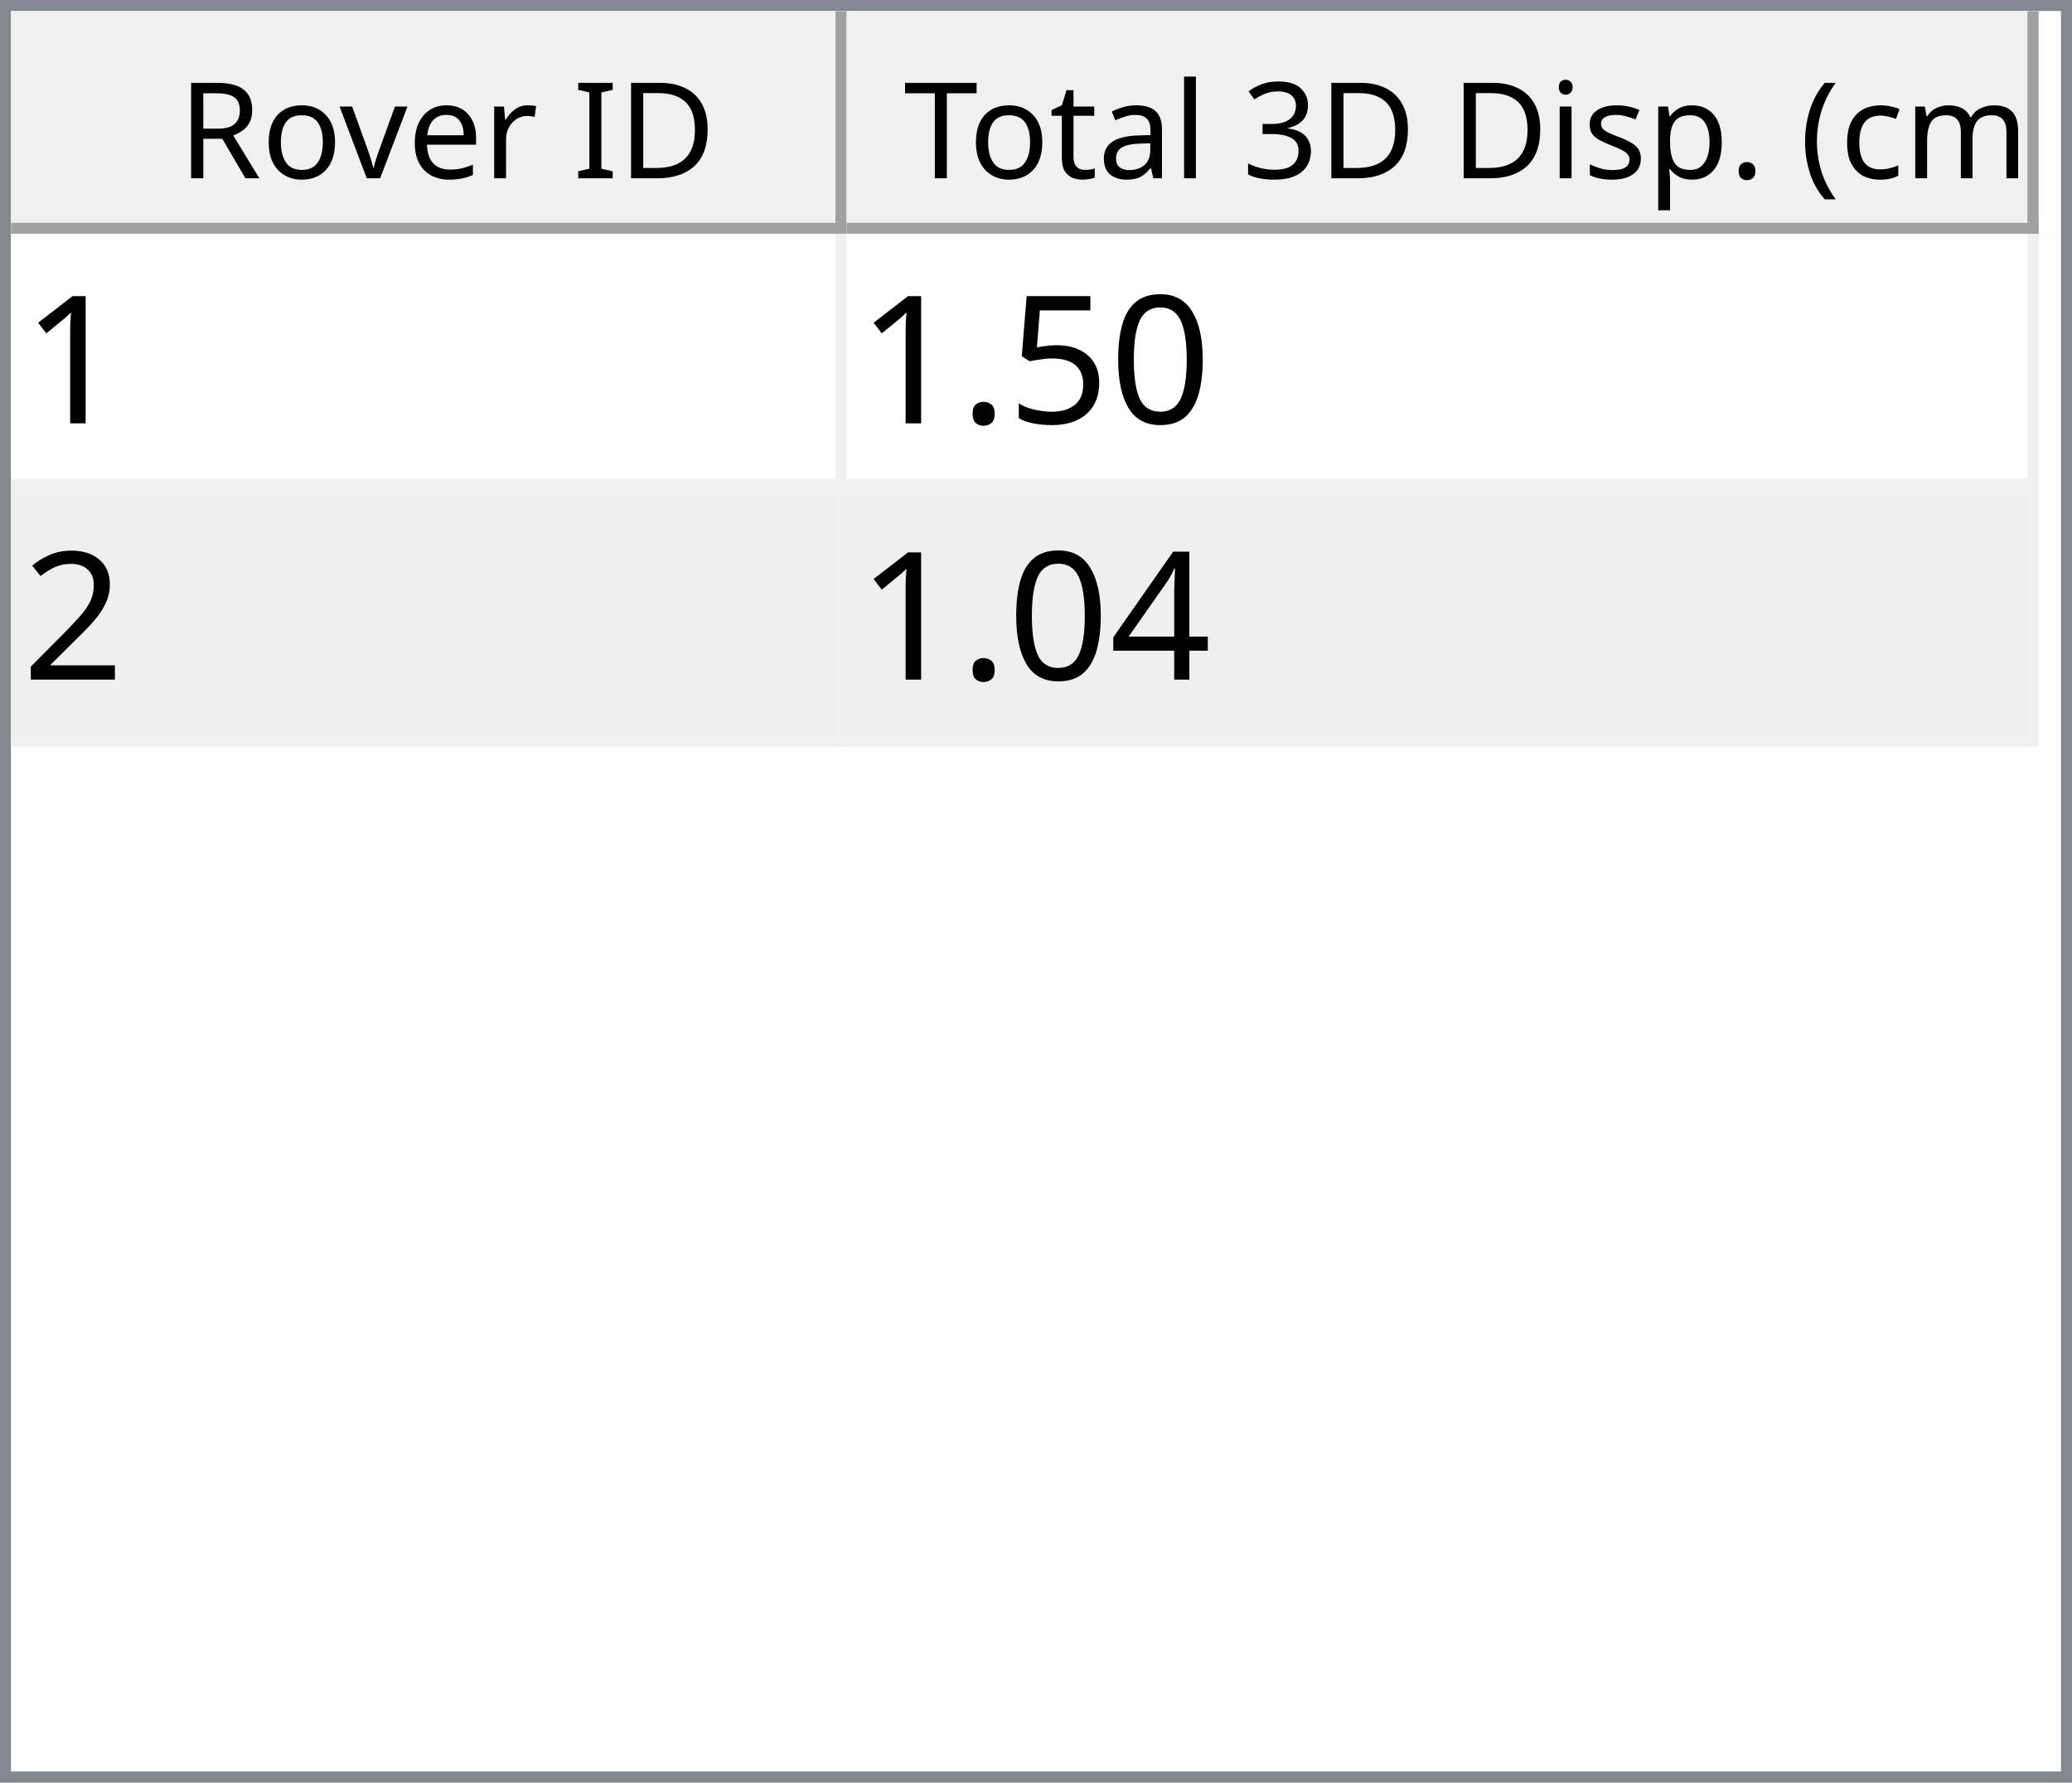
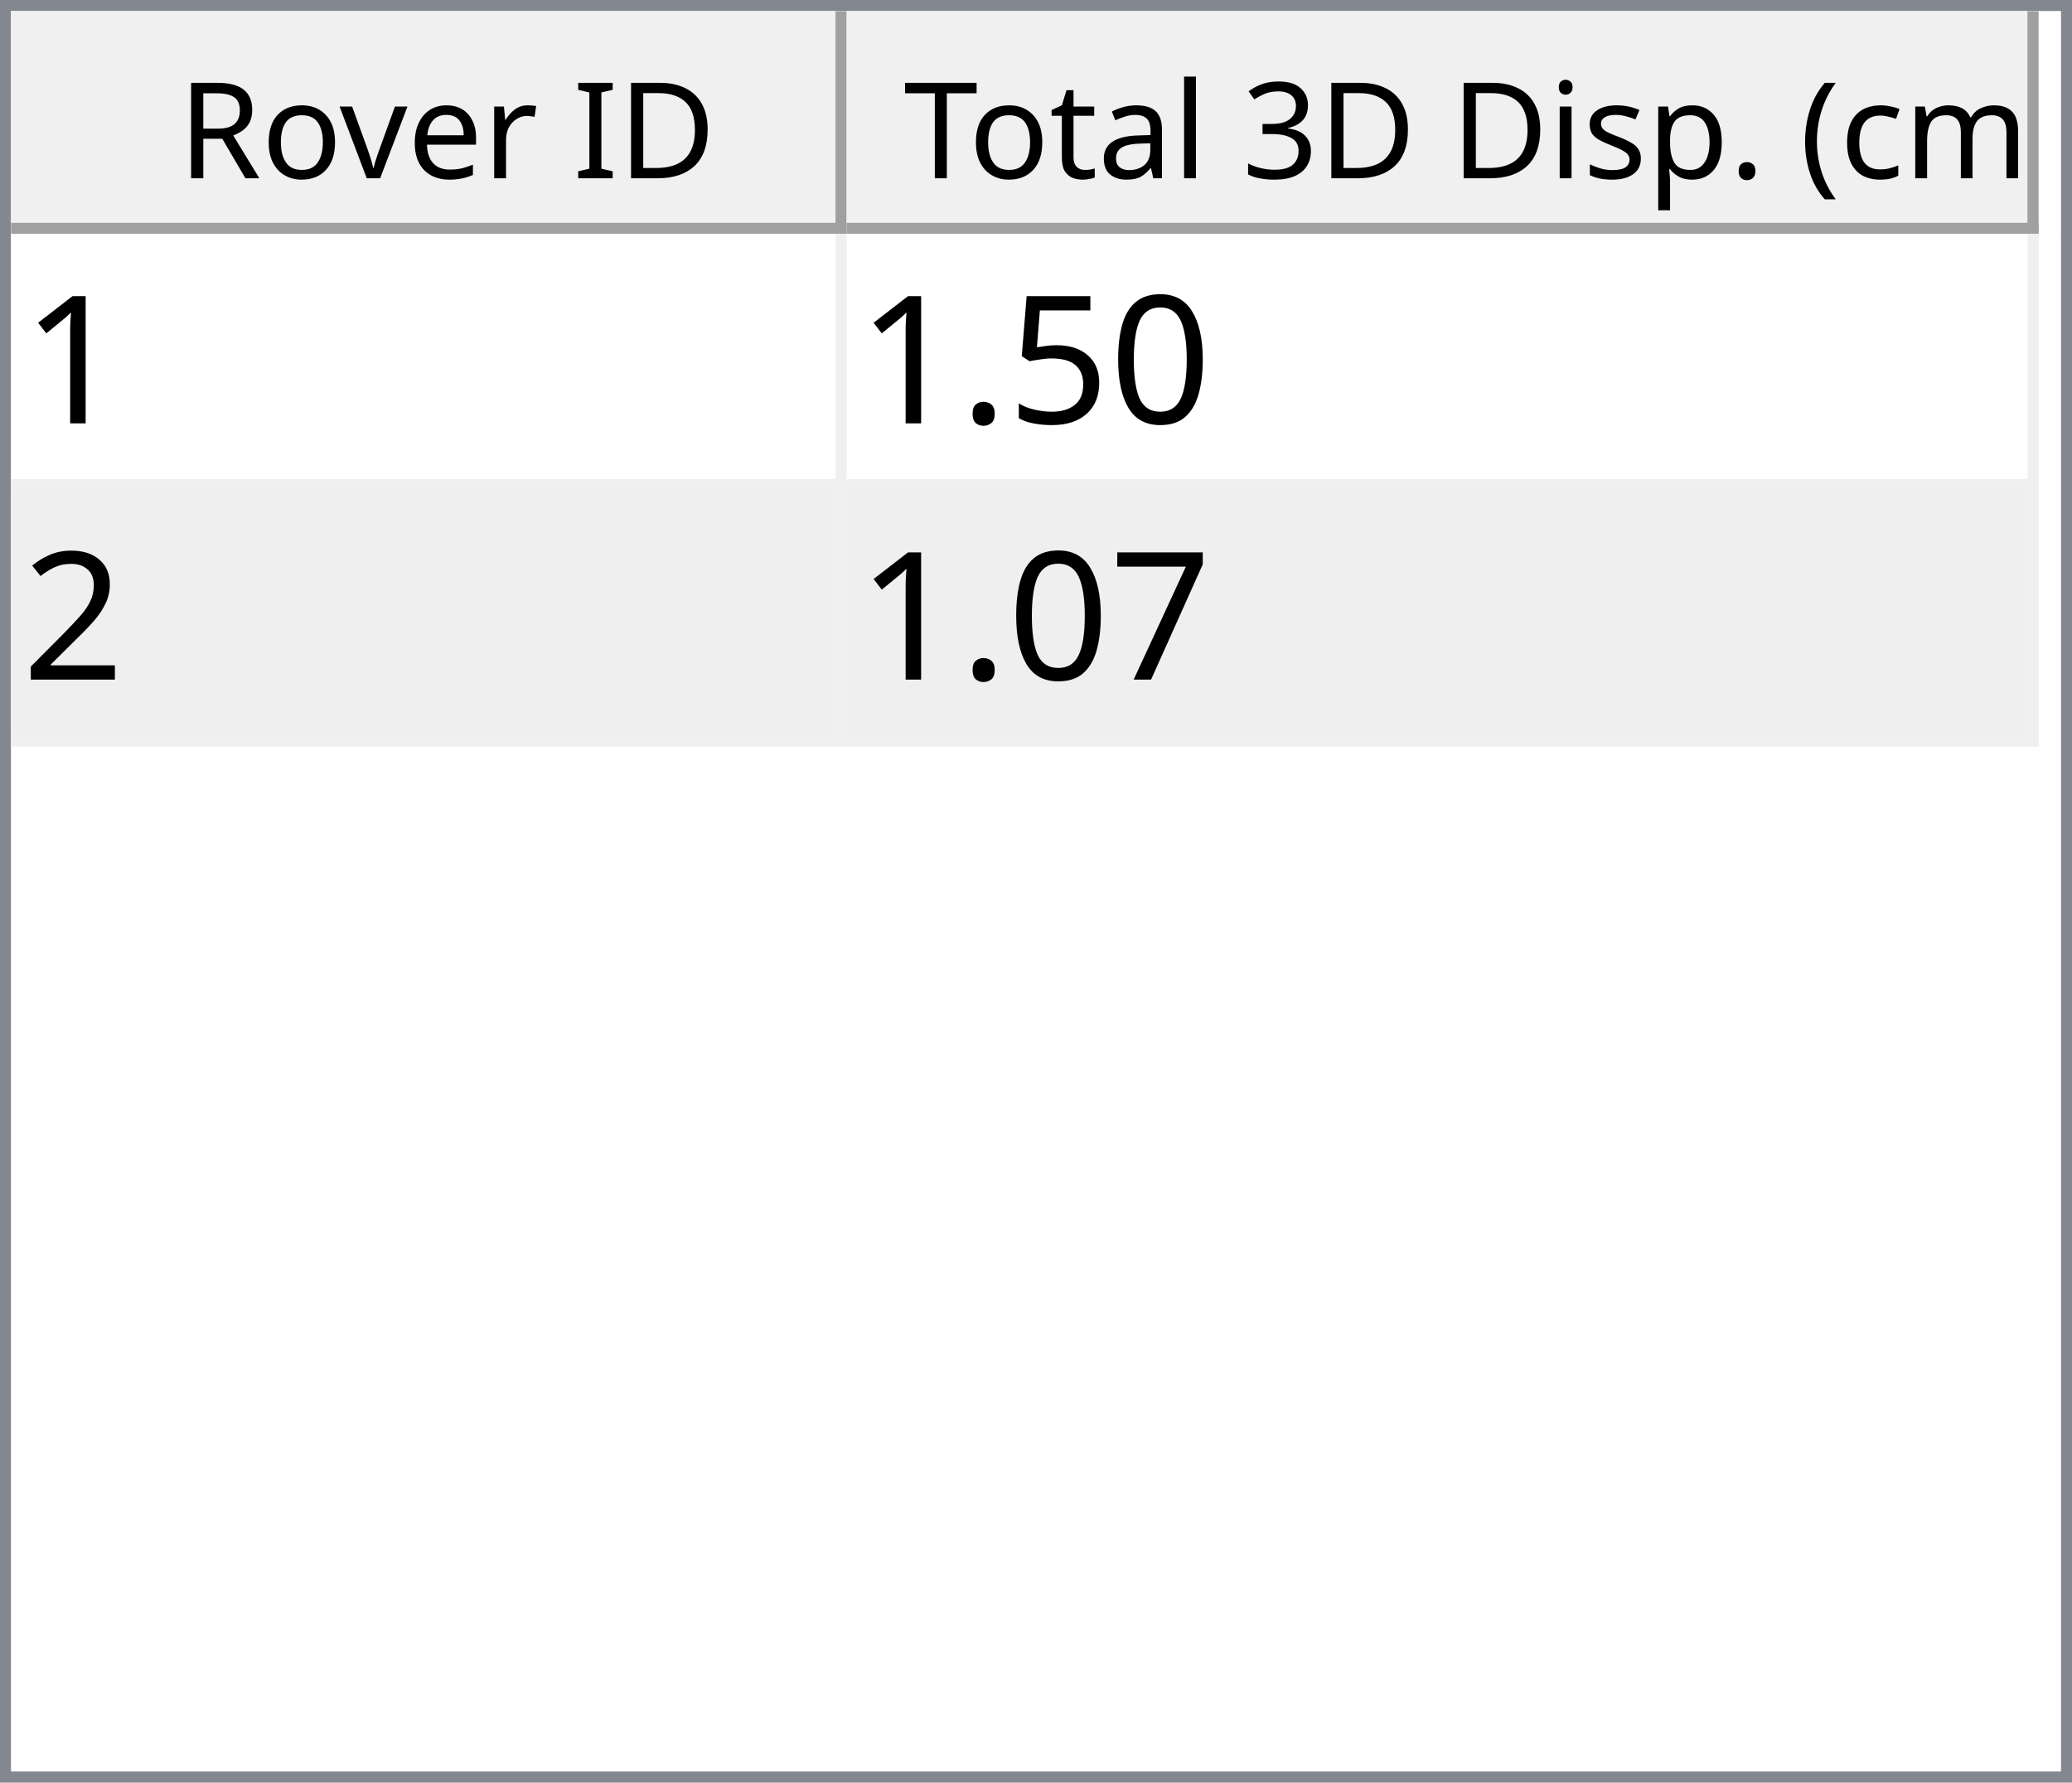
<svg xmlns="http://www.w3.org/2000/svg" style="fill-opacity:1; color-rendering:auto; color-interpolation:auto; text-rendering:auto; stroke:black; stroke-linecap:square; stroke-miterlimit:10; shape-rendering:auto; stroke-opacity:1; fill:black; stroke-dasharray:none; font-weight:normal; stroke-width:1; font-family:'Dialog'; font-style:normal; stroke-linejoin:miter; font-size:12px; stroke-dashoffset:0; image-rendering:auto;" width="186" height="160">
  <defs id="genericDefs" />
  <g>
    <defs id="defs1">
      <clipPath clipPathUnits="userSpaceOnUse" id="clipPath1">
        <path d="M0 0 L186 0 L186 160 L0 160 L0 0 Z" />
      </clipPath>
      <clipPath clipPathUnits="userSpaceOnUse" id="clipPath2">
        <path d="M0 0 L0 160 L186 160 L186 0 Z" />
      </clipPath>
      <clipPath clipPathUnits="userSpaceOnUse" id="clipPath3">
        <path d="M0 0 L0 20 L184 20 L184 0 Z" />
      </clipPath>
      <clipPath clipPathUnits="userSpaceOnUse" id="clipPath4">
        <path d="M0 0 L0 20 L75 20 L75 0 Z" />
      </clipPath>
      <clipPath clipPathUnits="userSpaceOnUse" id="clipPath5">
        <path d="M1 1 L1 19 L74 19 L74 1 Z" />
      </clipPath>
      <clipPath clipPathUnits="userSpaceOnUse" id="clipPath6">
        <path d="M0 0 L0 18 L73 18 L73 0 Z" />
      </clipPath>
      <clipPath clipPathUnits="userSpaceOnUse" id="clipPath7">
        <path d="M-0.5 -0.5 L-0.5 19.5 L74.5 19.5 L74.5 -0.5 Z" />
      </clipPath>
      <clipPath clipPathUnits="userSpaceOnUse" id="clipPath8">
        <path d="M0 0 L0 20 L107 20 L107 0 Z" />
      </clipPath>
      <clipPath clipPathUnits="userSpaceOnUse" id="clipPath9">
        <path d="M1 1 L1 19 L106 19 L106 1 Z" />
      </clipPath>
      <clipPath clipPathUnits="userSpaceOnUse" id="clipPath10">
        <path d="M0 0 L0 18 L105 18 L105 0 Z" />
      </clipPath>
      <clipPath clipPathUnits="userSpaceOnUse" id="clipPath11">
        <path d="M-0.5 -0.5 L-0.5 19.5 L106.5 19.5 L106.5 -0.5 Z" />
      </clipPath>
      <clipPath clipPathUnits="userSpaceOnUse" id="clipPath12">
        <path d="M0 0 L0 138 L184 138 L184 0 Z" />
      </clipPath>
      <clipPath clipPathUnits="userSpaceOnUse" id="clipPath13">
        <path d="M0 0 L0 46 L182 46 L182 0 Z" />
      </clipPath>
      <clipPath clipPathUnits="userSpaceOnUse" id="clipPath14">
        <path d="M-0.5 -0.5 L-0.5 45.5 L181.5 45.5 L181.5 -0.5 Z" />
      </clipPath>
      <clipPath clipPathUnits="userSpaceOnUse" id="clipPath15">
        <path d="M0 0 L0 22 L74 22 L74 0 Z" />
      </clipPath>
      <clipPath clipPathUnits="userSpaceOnUse" id="clipPath16">
        <path d="M0 0 L0 22 L106 22 L106 0 Z" />
      </clipPath>
      <font horiz-adv-x="64.551" id="font1">
        <font-face ascent="107.91" descent="25.098" units-per-em="100" style="font-style:normal; font-family:Segoe UI; font-weight:normal;" />
        <missing-glyph horiz-adv-x="64.551" d="M8.109 0 L8.109 68.266 L56.453 68.266 L56.453 0 L8.109 0 ZM15.328 7.234 L49.219 7.234 L49.219 61.031 L15.328 61.031 L15.328 7.234 Z" />
        <glyph unicode="D" horiz-adv-x="70.117" d="M9.188 0 L9.188 70.016 L28.516 70.016 Q65.531 70.016 65.531 35.891 Q65.531 19.672 55.25 9.836 Q44.969 0 27.734 0 L9.188 0 ZM17.391 62.594 L17.391 7.422 L27.828 7.422 Q41.609 7.422 49.273 14.797 Q56.938 22.172 56.938 35.688 Q56.938 62.594 28.328 62.594 L17.391 62.594 Z" />
        <glyph unicode="I" horiz-adv-x="26.611" d="M17.391 0 L9.188 0 L9.188 70.016 L17.391 70.016 L17.391 0 Z" />
        <glyph unicode=" " horiz-adv-x="27.393" d="" />
        <glyph unicode="r" horiz-adv-x="34.766" d="M34.188 41.891 Q32.078 43.5 28.125 43.5 Q23 43.5 19.555 38.672 Q16.109 33.844 16.109 25.484 L16.109 0 L8.109 0 L8.109 50 L16.109 50 L16.109 39.703 L16.312 39.703 Q18.016 44.969 21.531 47.922 Q25.047 50.875 29.391 50.875 Q32.516 50.875 34.188 50.203 L34.188 41.891 Z" />
        <glyph unicode="e" horiz-adv-x="52.295" d="M48.297 23 L12.984 23 Q13.188 14.656 17.484 10.109 Q21.781 5.562 29.297 5.562 Q37.75 5.562 44.828 11.141 L44.828 3.609 Q38.234 -1.172 27.391 -1.172 Q16.797 -1.172 10.742 5.641 Q4.688 12.453 4.688 24.812 Q4.688 36.469 11.305 43.82 Q17.922 51.172 27.734 51.172 Q37.547 51.172 42.922 44.828 Q48.297 38.484 48.297 27.203 L48.297 23 ZM40.094 29.781 Q40.047 36.719 36.75 40.578 Q33.453 44.438 27.594 44.438 Q21.922 44.438 17.969 40.383 Q14.016 36.328 13.094 29.781 L40.094 29.781 Z" />
        <glyph unicode="v" horiz-adv-x="47.9" d="M47.406 50 L27.484 0 L19.625 0 L0.688 50 L9.469 50 L22.172 13.672 Q23.578 9.672 23.922 6.688 L24.125 6.688 Q24.609 10.453 25.688 13.484 L38.969 50 L47.406 50 Z" />
        <glyph unicode="o" horiz-adv-x="58.594" d="M29 -1.172 Q17.922 -1.172 11.305 5.836 Q4.688 12.844 4.688 24.422 Q4.688 37.016 11.57 44.094 Q18.453 51.172 30.172 51.172 Q41.359 51.172 47.633 44.289 Q53.906 37.406 53.906 25.203 Q53.906 13.234 47.141 6.031 Q40.375 -1.172 29 -1.172 ZM29.594 44.438 Q21.875 44.438 17.383 39.188 Q12.891 33.938 12.891 24.703 Q12.891 15.828 17.43 10.695 Q21.969 5.562 29.594 5.562 Q37.359 5.562 41.531 10.594 Q45.703 15.625 45.703 24.906 Q45.703 34.281 41.531 39.359 Q37.359 44.438 29.594 44.438 Z" />
        <glyph unicode="R" horiz-adv-x="59.814" d="M59.375 0 L49.609 0 L37.891 19.625 Q36.281 22.359 34.766 24.289 Q33.25 26.219 31.664 27.438 Q30.078 28.656 28.25 29.219 Q26.422 29.781 24.125 29.781 L17.391 29.781 L17.391 0 L9.188 0 L9.188 70.016 L30.078 70.016 Q34.672 70.016 38.555 68.867 Q42.438 67.719 45.289 65.375 Q48.141 63.031 49.758 59.547 Q51.375 56.062 51.375 51.375 Q51.375 47.703 50.273 44.656 Q49.172 41.609 47.148 39.211 Q45.125 36.812 42.266 35.133 Q39.406 33.453 35.844 32.516 L35.844 32.328 Q37.594 31.547 38.891 30.547 Q40.188 29.547 41.359 28.18 Q42.531 26.812 43.68 25.078 Q44.828 23.344 46.234 21.047 L59.375 0 ZM17.391 62.594 L17.391 37.203 L28.516 37.203 Q31.594 37.203 34.203 38.133 Q36.812 39.062 38.719 40.797 Q40.625 42.531 41.703 45.047 Q42.781 47.562 42.781 50.688 Q42.781 56.297 39.141 59.445 Q35.5 62.594 28.609 62.594 L17.391 62.594 Z" />
        <glyph unicode=")" horiz-adv-x="30.176" d="M8.297 -15.922 L1.172 -15.922 Q16.406 2.344 16.406 26.812 Q16.406 51.469 1.078 70.016 L8.297 70.016 Q23.531 52.156 23.531 26.703 Q23.531 1.375 8.297 -15.922 Z" />
        <glyph unicode="m" horiz-adv-x="86.133" d="M79.109 0 L71.094 0 L71.094 28.719 Q71.094 37.016 68.531 40.727 Q65.969 44.438 59.906 44.438 Q54.781 44.438 51.195 39.75 Q47.609 35.062 47.609 28.516 L47.609 0 L39.594 0 L39.594 29.688 Q39.594 44.438 28.219 44.438 Q22.953 44.438 19.531 40.016 Q16.109 35.594 16.109 28.516 L16.109 0 L8.109 0 L8.109 50 L16.109 50 L16.109 42.094 L16.312 42.094 Q21.625 51.172 31.844 51.172 Q36.969 51.172 40.773 48.312 Q44.578 45.453 46 40.828 Q51.562 51.172 62.594 51.172 Q79.109 51.172 79.109 30.812 L79.109 0 Z" />
        <glyph unicode="c" horiz-adv-x="46.191" d="M42.188 2.297 Q36.422 -1.172 28.516 -1.172 Q17.828 -1.172 11.258 5.789 Q4.688 12.75 4.688 23.828 Q4.688 36.188 11.766 43.68 Q18.844 51.172 30.672 51.172 Q37.25 51.172 42.281 48.734 L42.281 40.531 Q36.719 44.438 30.375 44.438 Q22.703 44.438 17.797 38.945 Q12.891 33.453 12.891 24.516 Q12.891 15.719 17.508 10.641 Q22.125 5.562 29.891 5.562 Q36.422 5.562 42.188 9.906 L42.188 2.297 Z" />
        <glyph unicode="(" horiz-adv-x="30.176" d="M29.109 -15.922 L21.969 -15.922 Q6.844 1.375 6.844 26.703 Q6.844 52.156 21.969 70.016 L29.203 70.016 Q13.875 51.469 13.875 26.812 Q13.875 2.344 29.109 -15.922 Z" />
        <glyph unicode="." horiz-adv-x="21.68" d="M10.891 -1.078 Q8.641 -1.078 7.055 0.539 Q5.469 2.156 5.469 4.391 Q5.469 6.641 7.055 8.273 Q8.641 9.906 10.891 9.906 Q13.188 9.906 14.797 8.273 Q16.406 6.641 16.406 4.391 Q16.406 2.156 14.797 0.539 Q13.188 -1.078 10.891 -1.078 Z" />
        <glyph unicode="p" horiz-adv-x="58.789" d="M16.312 7.234 L16.109 7.234 L16.109 -23 L8.109 -23 L8.109 50 L16.109 50 L16.109 41.219 L16.312 41.219 Q22.219 51.172 33.594 51.172 Q43.266 51.172 48.688 44.461 Q54.109 37.75 54.109 26.469 Q54.109 13.922 48 6.375 Q41.891 -1.172 31.297 -1.172 Q21.578 -1.172 16.312 7.234 ZM16.109 27.391 L16.109 20.406 Q16.109 14.203 20.141 9.883 Q24.172 5.562 30.375 5.562 Q37.641 5.562 41.773 11.133 Q45.906 16.703 45.906 26.609 Q45.906 34.969 42.047 39.703 Q38.188 44.438 31.594 44.438 Q24.609 44.438 20.359 39.578 Q16.109 34.719 16.109 27.391 Z" />
        <glyph unicode="s" horiz-adv-x="42.432" d="M5.078 1.812 L5.078 10.406 Q11.625 5.562 19.484 5.562 Q30.031 5.562 30.031 12.594 Q30.031 14.594 29.125 15.992 Q28.219 17.391 26.68 18.461 Q25.141 19.531 23.07 20.383 Q21 21.234 18.609 22.172 Q15.281 23.484 12.766 24.828 Q10.25 26.172 8.57 27.859 Q6.891 29.547 6.031 31.695 Q5.172 33.844 5.172 36.719 Q5.172 40.234 6.789 42.945 Q8.406 45.656 11.086 47.484 Q13.766 49.312 17.211 50.242 Q20.656 51.172 24.312 51.172 Q30.812 51.172 35.938 48.922 L35.938 40.828 Q30.422 44.438 23.25 44.438 Q21 44.438 19.195 43.922 Q17.391 43.406 16.094 42.477 Q14.797 41.547 14.086 40.258 Q13.375 38.969 13.375 37.406 Q13.375 35.453 14.086 34.133 Q14.797 32.812 16.164 31.789 Q17.531 30.766 19.484 29.938 Q21.438 29.109 23.922 28.125 Q27.25 26.859 29.883 25.516 Q32.516 24.172 34.375 22.484 Q36.234 20.797 37.234 18.602 Q38.234 16.406 38.234 13.375 Q38.234 9.672 36.602 6.938 Q34.969 4.203 32.234 2.398 Q29.5 0.594 25.93 -0.289 Q22.359 -1.172 18.453 -1.172 Q10.75 -1.172 5.078 1.812 Z" />
        <glyph unicode="i" horiz-adv-x="24.219" d="M12.203 62.703 Q10.062 62.703 8.547 64.164 Q7.031 65.625 7.031 67.875 Q7.031 70.125 8.547 71.609 Q10.062 73.094 12.203 73.094 Q14.406 73.094 15.945 71.609 Q17.484 70.125 17.484 67.875 Q17.484 65.719 15.945 64.211 Q14.406 62.703 12.203 62.703 ZM16.109 0 L8.109 0 L8.109 50 L16.109 50 L16.109 0 Z" />
        <glyph unicode="3" horiz-adv-x="53.906" d="M46.531 19.828 Q46.531 15.094 44.75 11.211 Q42.969 7.328 39.719 4.57 Q36.469 1.812 31.93 0.297 Q27.391 -1.219 21.922 -1.219 Q11.922 -1.219 6 2.594 L6 11.188 Q13.094 5.609 22.219 5.609 Q25.875 5.609 28.828 6.539 Q31.781 7.469 33.906 9.227 Q36.031 10.984 37.18 13.477 Q38.328 15.969 38.328 19.094 Q38.328 32.812 18.797 32.812 L12.984 32.812 L12.984 39.594 L18.5 39.594 Q35.797 39.594 35.797 52.484 Q35.797 64.406 22.609 64.406 Q15.188 64.406 8.688 59.422 L8.688 67.188 Q15.375 71.188 24.609 71.188 Q29 71.188 32.57 69.969 Q36.141 68.75 38.68 66.555 Q41.219 64.359 42.609 61.281 Q44 58.203 44 54.5 Q44 40.672 30.031 36.719 L30.031 36.531 Q33.594 36.141 36.625 34.797 Q39.656 33.453 41.852 31.305 Q44.047 29.156 45.289 26.25 Q46.531 23.344 46.531 19.828 Z" />
        <glyph unicode="l" horiz-adv-x="24.219" d="M16.109 0 L8.109 0 L8.109 74.031 L16.109 74.031 L16.109 0 Z" />
        <glyph unicode="a" horiz-adv-x="50.879" d="M43.891 0 L35.891 0 L35.891 7.812 L35.688 7.812 Q30.469 -1.172 20.312 -1.172 Q12.844 -1.172 8.617 2.781 Q4.391 6.734 4.391 13.281 Q4.391 27.297 20.906 29.594 L35.891 31.688 Q35.891 44.438 25.594 44.438 Q16.547 44.438 9.281 38.281 L9.281 46.484 Q16.656 51.172 26.266 51.172 Q43.891 51.172 43.891 32.516 L43.891 0 ZM35.891 25.297 L23.828 23.641 Q18.266 22.859 15.43 20.875 Q12.594 18.891 12.594 13.875 Q12.594 10.203 15.211 7.883 Q17.828 5.562 22.172 5.562 Q28.125 5.562 32.008 9.742 Q35.891 13.922 35.891 20.312 L35.891 25.297 Z" />
        <glyph unicode="t" horiz-adv-x="33.887" d="M31.297 0.484 Q28.469 -1.078 23.828 -1.078 Q10.688 -1.078 10.688 13.578 L10.688 43.172 L2.094 43.172 L2.094 50 L10.688 50 L10.688 62.203 L18.703 64.797 L18.703 50 L31.297 50 L31.297 43.172 L18.703 43.172 L18.703 14.984 Q18.703 9.969 20.414 7.82 Q22.125 5.672 26.078 5.672 Q29.109 5.672 31.297 7.328 L31.297 0.484 Z" />
        <glyph unicode="T" horiz-adv-x="52.393" d="M50.594 62.594 L30.375 62.594 L30.375 0 L22.172 0 L22.172 62.594 L2 62.594 L2 70.016 L50.594 70.016 L50.594 62.594 Z" />
      </font>
      <font horiz-adv-x="75.0" id="font2">
        <font-face ascent="100.537" descent="21.973" units-per-em="100" style="font-style:normal; font-family:sans-serif; font-weight:normal;" />
        <missing-glyph horiz-adv-x="75.0" d="M12.5 0 L12.5 62.5 L62.5 62.5 L62.5 0 L12.5 0 ZM14.062 1.562 L60.938 1.562 L60.938 60.938 L14.062 60.938 L14.062 1.562 Z" />
        <glyph unicode="1" horiz-adv-x="55.615" d="M37.25 0 L28.469 0 L28.469 56 Q25.297 52.984 20.141 49.953 Q14.984 46.922 10.891 45.406 L10.891 53.906 Q18.266 57.375 23.781 62.305 Q29.297 67.234 31.594 71.875 L37.25 71.875 L37.25 0 Z" />
        <glyph unicode="0" horiz-adv-x="55.615" d="M4.156 35.297 Q4.156 48 6.766 55.742 Q9.375 63.484 14.523 67.68 Q19.672 71.875 27.484 71.875 Q33.25 71.875 37.594 69.555 Q41.938 67.234 44.773 62.867 Q47.609 58.5 49.219 52.227 Q50.828 45.953 50.828 35.297 Q50.828 22.703 48.242 14.969 Q45.656 7.234 40.508 3.008 Q35.359 -1.219 27.484 -1.219 Q17.141 -1.219 11.234 6.203 Q4.156 15.141 4.156 35.297 ZM13.188 35.297 Q13.188 17.672 17.312 11.836 Q21.438 6 27.484 6 Q33.547 6 37.672 11.859 Q41.797 17.719 41.797 35.297 Q41.797 52.984 37.672 58.789 Q33.547 64.594 27.391 64.594 Q21.344 64.594 17.719 59.469 Q13.188 52.938 13.188 35.297 Z" />
        <glyph unicode="5" horiz-adv-x="55.615" d="M4.156 18.75 L13.375 19.531 Q14.406 12.797 18.141 9.398 Q21.875 6 27.156 6 Q33.5 6 37.891 10.789 Q42.281 15.578 42.281 23.484 Q42.281 31 38.062 35.352 Q33.844 39.703 27 39.703 Q22.75 39.703 19.336 37.773 Q15.922 35.844 13.969 32.766 L5.719 33.844 L12.641 70.609 L48.25 70.609 L48.25 62.203 L19.672 62.203 L15.828 42.969 Q22.266 47.469 29.344 47.469 Q38.719 47.469 45.164 40.969 Q51.609 34.469 51.609 24.266 Q51.609 14.547 45.953 7.469 Q39.062 -1.219 27.156 -1.219 Q17.391 -1.219 11.211 4.25 Q5.031 9.719 4.156 18.75 Z" />
        <glyph unicode="." horiz-adv-x="27.783" d="M9.078 0 L9.078 10.016 L19.094 10.016 L19.094 0 L9.078 0 Z" />
        <glyph unicode="2" horiz-adv-x="55.615" d="M50.344 8.453 L50.344 0 L3.031 0 Q2.938 3.172 4.047 6.109 Q5.859 10.938 9.836 15.625 Q13.812 20.312 21.344 26.469 Q33.016 36.031 37.117 41.625 Q41.219 47.219 41.219 52.203 Q41.219 57.422 37.477 61.008 Q33.734 64.594 27.734 64.594 Q21.391 64.594 17.578 60.789 Q13.766 56.984 13.719 50.25 L4.688 51.172 Q5.609 61.281 11.664 66.578 Q17.719 71.875 27.938 71.875 Q38.234 71.875 44.242 66.164 Q50.25 60.453 50.25 52 Q50.25 47.703 48.492 43.555 Q46.734 39.406 42.656 34.812 Q38.578 30.219 29.109 22.219 Q21.188 15.578 18.945 13.211 Q16.703 10.844 15.234 8.453 L50.344 8.453 Z" />
-         <glyph unicode="4" horiz-adv-x="55.615" d="M32.328 0 L32.328 17.141 L1.266 17.141 L1.266 25.203 L33.938 71.578 L41.109 71.578 L41.109 25.203 L50.781 25.203 L50.781 17.141 L41.109 17.141 L41.109 0 L32.328 0 ZM32.328 25.203 L32.328 57.469 L9.906 25.203 L32.328 25.203 Z" />
+         <glyph unicode="7" horiz-adv-x="55.615" d="M4.734 62.203 L4.734 70.656 L51.078 70.656 L51.078 63.812 Q44.234 56.547 37.523 44.484 Q30.812 32.422 27.156 19.672 Q24.516 10.688 23.781 0 L14.75 0 Q14.891 8.453 18.062 20.414 Q21.234 32.375 27.172 43.484 Q33.109 54.594 39.797 62.203 L4.734 62.203 Z" />
      </font>
    </defs>
    <g style="fill:white; stroke:white;">
      <rect x="0" y="0" width="186" style="clip-path:url(#clipPath1); stroke:none;" height="160" />
    </g>
    <g style="fill:white; text-rendering:optimizeSpeed; color-rendering:optimizeSpeed; image-rendering:optimizeSpeed; shape-rendering:crispEdges; stroke:white; color-interpolation:sRGB;">
      <rect x="0" width="186" height="160" y="0" style="stroke:none;" />
      <path style="stroke:none;" d="M0 160 L186 160 L186 0 L0 0 Z" />
    </g>
    <g style="fill:rgb(240,240,240); font-family:'Segoe UI'; stroke:rgb(240,240,240);">
      <rect x="0" y="0" width="186" style="clip-path:url(#clipPath2); stroke:none;" height="160" />
    </g>
    <g style="fill:rgb(130,135,144); font-family:'Segoe UI'; stroke:rgb(130,135,144);">
      <path d="M0 0 L186 0 L186 160 L0 160 L0 0 ZM1 1 L185 1 L185 159 L1 159 L1 1 Z" style="fill-rule:evenodd; clip-path:url(#clipPath2); stroke:none;" />
    </g>
    <g style="fill:white; font-family:'Segoe UI'; stroke:white;" transform="translate(1,1)">
      <rect x="0" y="0" width="184" style="clip-path:url(#clipPath3); stroke:none;" height="20" />
    </g>
    <g style="fill:rgb(240,240,240); font-family:'Segoe UI'; stroke:rgb(240,240,240);" transform="translate(1,1)">
      <rect x="0" y="0" width="75" style="clip-path:url(#clipPath4); stroke:none;" height="20" />
    </g>
    <g style="font-family:'Segoe UI';" transform="translate(2,2)">
      <text x="14" xml:space="preserve" y="14" style="clip-path:url(#clipPath6); stroke:none;">Rover ID</text>
    </g>
    <g style="fill:rgb(160,160,160); font-family:'Segoe UI'; stroke:rgb(160,160,160); stroke-linejoin:bevel;" transform="translate(1.5,1.5)">
      <line x1="74" x2="74" y1="0" style="fill:none; clip-path:url(#clipPath7);" y2="19" />
    </g>
    <g style="fill:rgb(160,160,160); font-family:'Segoe UI'; stroke:rgb(160,160,160); stroke-linejoin:bevel;" transform="matrix(1,0,0,1,1,1) translate(0.5,0.5)">
      <line x1="0" x2="74" y1="19" style="fill:none; clip-path:url(#clipPath7);" y2="19" />
    </g>
    <g style="fill:rgb(240,240,240); font-family:'Segoe UI'; stroke:rgb(240,240,240);" transform="translate(76,1)">
      <rect x="0" y="0" width="107" style="clip-path:url(#clipPath8); stroke:none;" height="20" />
    </g>
    <g style="font-family:'Segoe UI';" transform="translate(77,2)">
      <text x="1" xml:space="preserve" y="14" style="clip-path:url(#clipPath10); stroke:none;"> Total 3D Disp. (cm)</text>
    </g>
    <g style="fill:rgb(160,160,160); font-family:'Segoe UI'; stroke:rgb(160,160,160); stroke-linejoin:bevel;" transform="translate(76.5,1.5)">
      <line x1="106" x2="106" y1="0" style="fill:none; clip-path:url(#clipPath11);" y2="19" />
    </g>
    <g style="fill:rgb(160,160,160); font-family:'Segoe UI'; stroke:rgb(160,160,160); stroke-linejoin:bevel;" transform="matrix(1,0,0,1,76,1) translate(0.5,0.5)">
      <line x1="0" x2="106" y1="19" style="fill:none; clip-path:url(#clipPath11);" y2="19" />
    </g>
    <g style="fill:white; font-family:'Segoe UI'; stroke:white;" transform="translate(1,21)">
      <rect x="0" y="0" width="184" style="clip-path:url(#clipPath12); stroke:none;" height="138" />
    </g>
    <g style="fill:rgb(240,240,240); font-size:16px; font-family:sans-serif; stroke:rgb(240,240,240);" transform="translate(1,21)">
      <rect x="0" y="0" width="182" style="clip-path:url(#clipPath13); stroke:none;" height="46" />
      <line transform="translate(0.5,0.5)" x1="0" x2="181" y1="22" style="clip-path:url(#clipPath14); fill:none; stroke-linejoin:bevel;" y2="22" />
    </g>
    <g transform="matrix(1,0,0,1,1,21) translate(0.5,0.5)" style="fill:rgb(240,240,240); font-size:16px; font-family:sans-serif; stroke:rgb(240,240,240); stroke-linejoin:bevel;">
      <line x1="0" x2="181" y1="45" style="fill:none; clip-path:url(#clipPath14);" y2="45" />
    </g>
    <g transform="matrix(1,0,0,1,1,21) translate(0.5,0.5)" style="fill:rgb(240,240,240); font-size:16px; font-family:sans-serif; stroke:rgb(240,240,240); stroke-linejoin:bevel;">
      <line x1="74" x2="74" y1="0" style="fill:none; clip-path:url(#clipPath14);" y2="45" />
    </g>
    <g transform="matrix(1,0,0,1,1,21) translate(0.5,0.5)" style="fill:rgb(240,240,240); font-size:16px; font-family:sans-serif; stroke:rgb(240,240,240); stroke-linejoin:bevel;">
      <line x1="181" x2="181" y1="0" style="fill:none; clip-path:url(#clipPath14);" y2="45" />
    </g>
    <g style="fill:white; font-size:16px; font-family:sans-serif; stroke:white;" transform="matrix(1,0,0,1,1,21)">
      <rect x="0" y="0" width="74" style="clip-path:url(#clipPath15); stroke:none;" height="22" />
      <text x="1" y="17" style="fill:black; clip-path:url(#clipPath15); stroke:none;" xml:space="preserve">1</text>
    </g>
    <g style="fill:white; font-size:16px; font-family:sans-serif; stroke:white;" transform="matrix(1,0,0,1,1,21) translate(75,0)">
      <rect x="0" y="0" width="106" style="clip-path:url(#clipPath16); stroke:none;" height="22" />
      <text x="1" y="17" style="fill:black; clip-path:url(#clipPath16); stroke:none;" xml:space="preserve">1.50</text>
    </g>
    <g style="fill:rgb(239,239,239); font-size:16px; font-family:sans-serif; stroke:rgb(239,239,239);" transform="matrix(1,0,0,1,1,21) translate(0,23)">
      <rect x="0" y="0" width="74" style="clip-path:url(#clipPath15); stroke:none;" height="22" />
      <text x="1" y="17" style="fill:black; clip-path:url(#clipPath15); stroke:none;" xml:space="preserve">2</text>
    </g>
    <g style="fill:rgb(239,239,239); font-size:16px; font-family:sans-serif; stroke:rgb(239,239,239);" transform="matrix(1,0,0,1,1,21) translate(75,23)">
      <rect x="0" y="0" width="106" style="clip-path:url(#clipPath16); stroke:none;" height="22" />
-       <text x="1" y="17" style="fill:black; clip-path:url(#clipPath16); stroke:none;" xml:space="preserve">1.04</text>
+       <text x="1" y="17" style="fill:black; clip-path:url(#clipPath16); stroke:none;" xml:space="preserve">1.07</text>
    </g>
  </g>
</svg>
